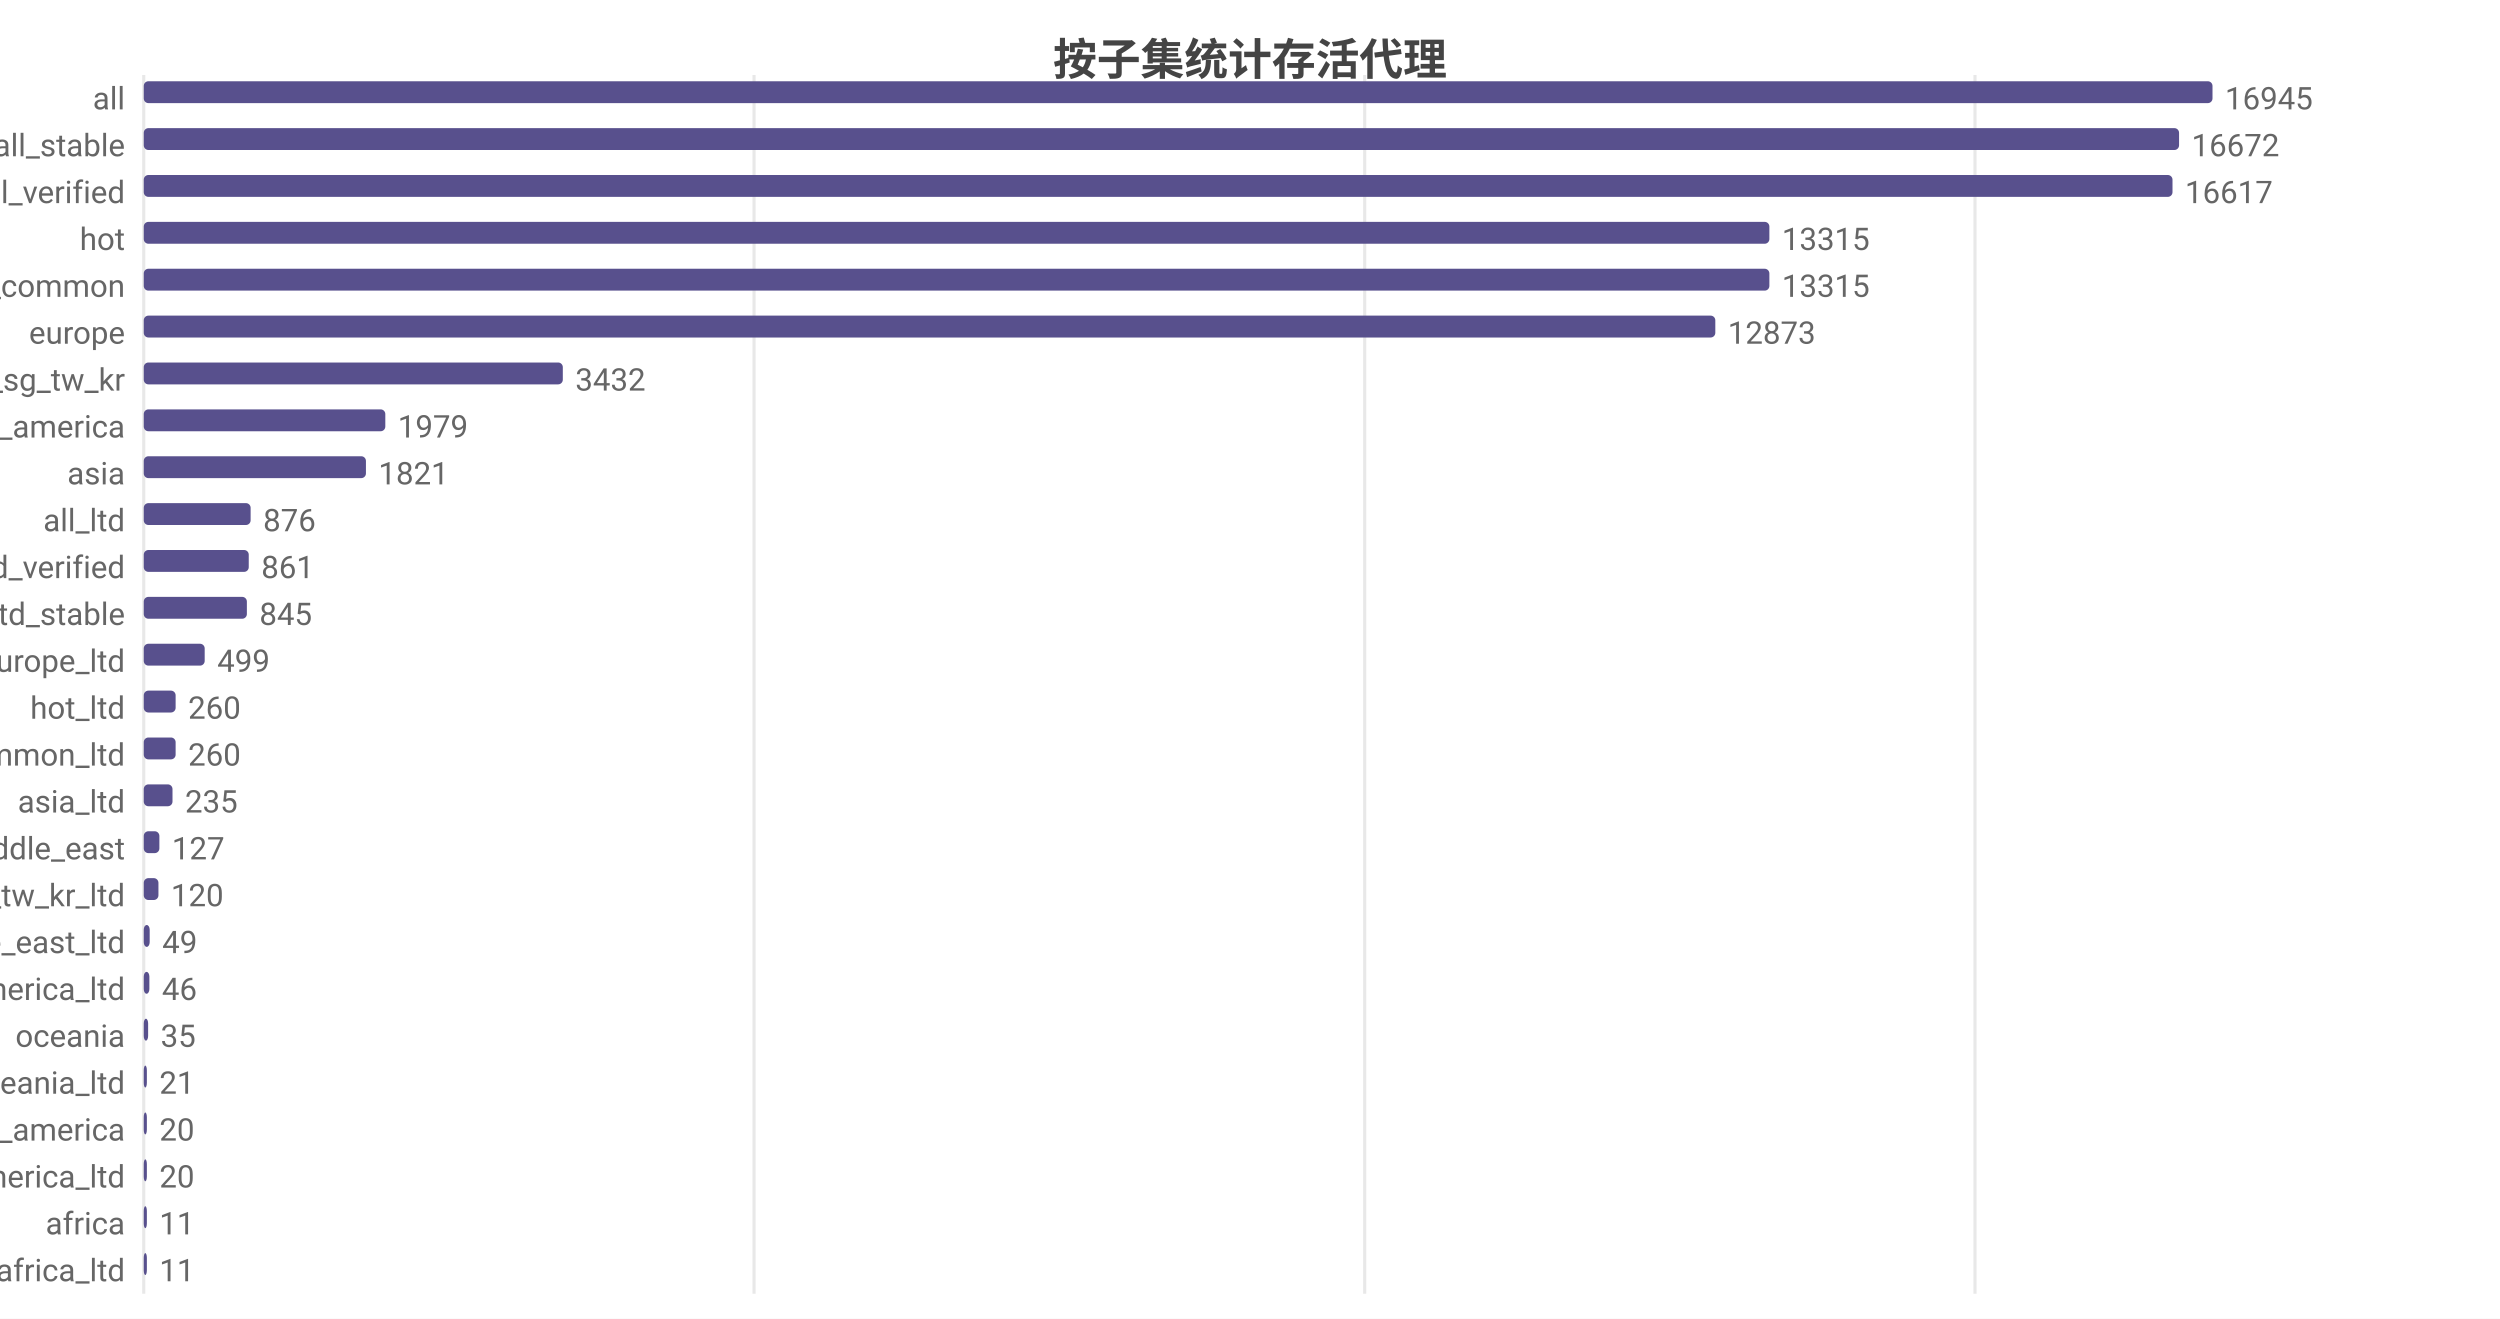
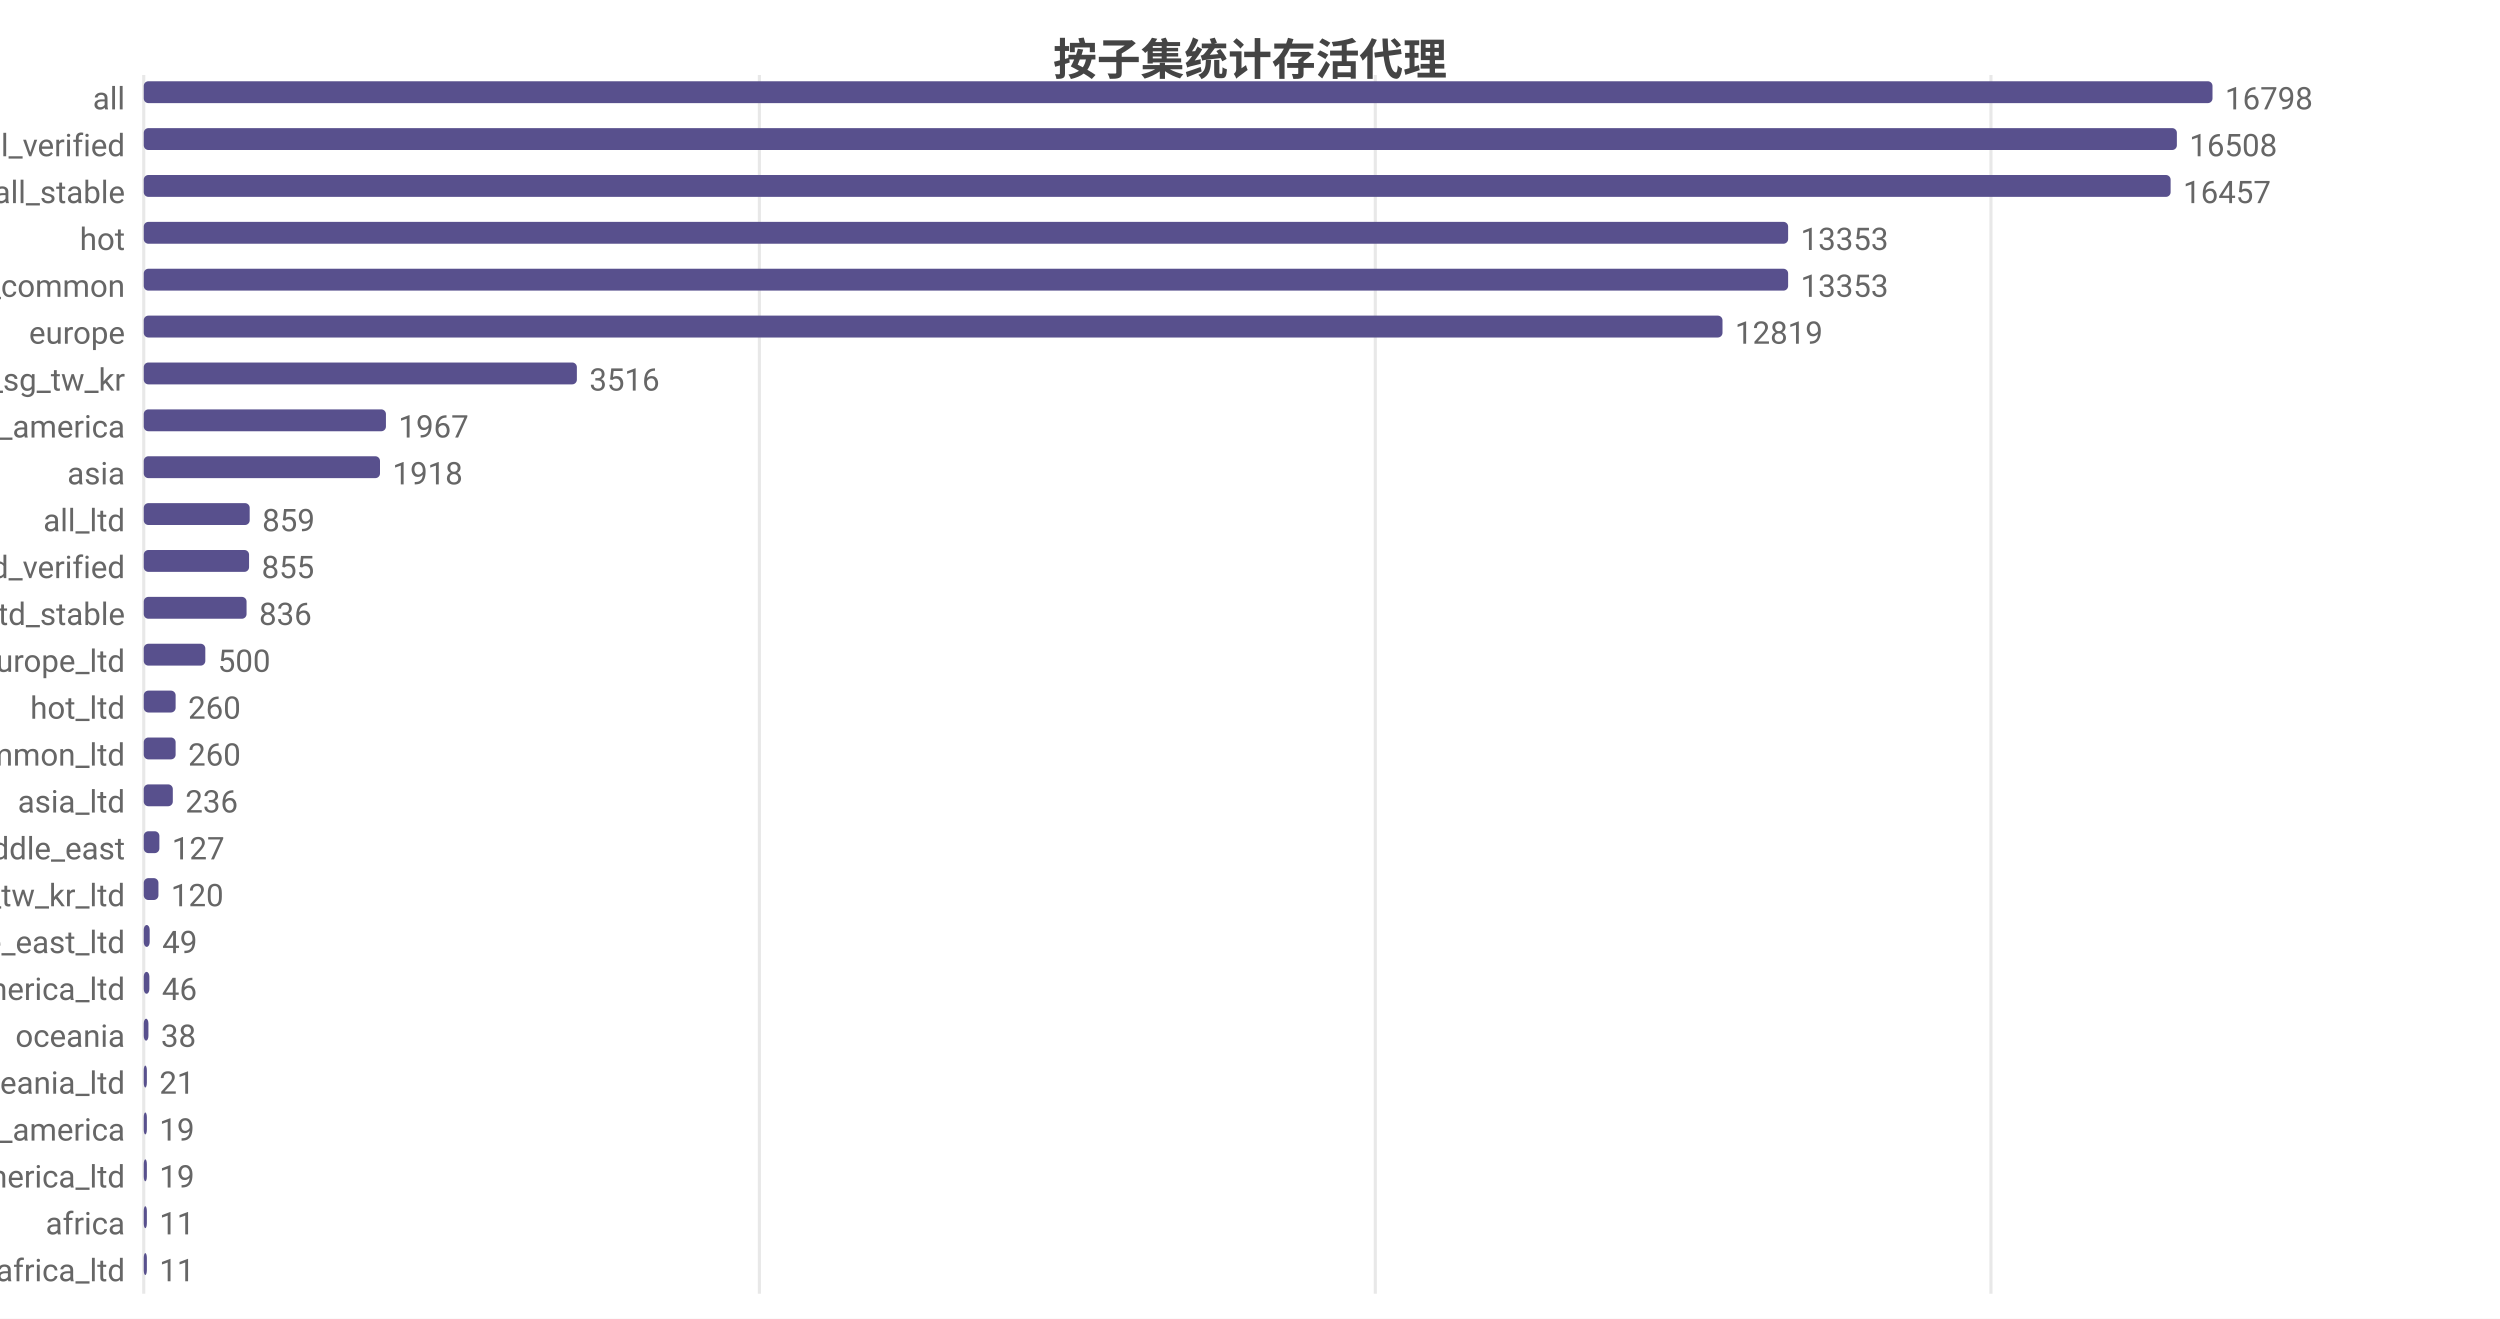
<svg xmlns="http://www.w3.org/2000/svg" width="800" height="422" viewBox="0 0 800 422">
  <rect width="800" height="422" fill="#ffffff" />
  <style>text{font-family:system-ui,-apple-system,'Segoe UI',Roboto,'PingFang SC','Microsoft YaHei','Noto Sans CJK SC',sans-serif}.g{stroke:#e8e8e8;stroke-width:1}.a{stroke:#999;stroke-width:1}.t{font-size:10px;fill:#666}.m{font-size:10px;text-anchor:middle;fill:#666}.e{font-size:10px;text-anchor:end;fill:#666}.l{font-size:11px;fill:#333}.tt{font-size:14px;font-weight:600;text-anchor:middle;fill:#444}.em{font-size:13px;text-anchor:middle;fill:#999}</style>
  <text class="tt" x="400.0" y="24">按子集统计存活代理</text>
  <line class="g" x1="46" y1="24" x2="46" y2="414" />
-   <line class="g" x1="241.3" y1="24" x2="241.3" y2="414" />
-   <line class="g" x1="436.7" y1="24" x2="436.7" y2="414" />
-   <line class="g" x1="632.0" y1="24" x2="632.0" y2="414" />
+   <line class="g" x1="243.0" y1="24" x2="243.0" y2="414" />
+   <line class="g" x1="440.1" y1="24" x2="440.1" y2="414" />
+   <line class="g" x1="637.1" y1="24" x2="637.1" y2="414" />
  <text class="e" x="40" y="35">all</text>
  <rect x="46" y="26" width="662" height="7" fill="#58508d" rx="1.5" />
-   <text class="t" x="712" y="35">16945</text>
-   <text class="e" x="40" y="50">all_stable</text>
-   <rect x="46" y="41" width="651.3" height="7" fill="#58508d" rx="1.5" />
-   <text class="t" x="701.3" y="50">16672</text>
-   <text class="e" x="40" y="65">all_verified</text>
-   <rect x="46" y="56" width="649.2" height="7" fill="#58508d" rx="1.5" />
-   <text class="t" x="699.2" y="65">16617</text>
+   <text class="t" x="712" y="35">16798</text>
+   <text class="e" x="40" y="50">all_verified</text>
+   <rect x="46" y="41" width="650.6" height="7" fill="#58508d" rx="1.5" />
+   <text class="t" x="700.6" y="50">16508</text>
+   <text class="e" x="40" y="65">all_stable</text>
+   <rect x="46" y="56" width="648.6" height="7" fill="#58508d" rx="1.5" />
+   <text class="t" x="698.6" y="65">16457</text>
  <text class="e" x="40" y="80">hot</text>
-   <rect x="46" y="71" width="520.2" height="7" fill="#58508d" rx="1.5" />
-   <text class="t" x="570.2" y="80">13315</text>
+   <rect x="46" y="71" width="526.2" height="7" fill="#58508d" rx="1.5" />
+   <text class="t" x="576.2" y="80">13353</text>
  <text class="e" x="40" y="95">cn_common</text>
-   <rect x="46" y="86" width="520.2" height="7" fill="#58508d" rx="1.5" />
-   <text class="t" x="570.2" y="95">13315</text>
+   <rect x="46" y="86" width="526.2" height="7" fill="#58508d" rx="1.5" />
+   <text class="t" x="576.2" y="95">13353</text>
  <text class="e" x="40" y="110">europe</text>
-   <rect x="46" y="101" width="502.9" height="7" fill="#58508d" rx="1.5" />
-   <text class="t" x="552.9" y="110">12873</text>
+   <rect x="46" y="101" width="505.2" height="7" fill="#58508d" rx="1.5" />
+   <text class="t" x="555.2" y="110">12819</text>
  <text class="e" x="40" y="125">hk_us_jp_sg_tw_kr</text>
-   <rect x="46" y="116" width="134.1" height="7" fill="#58508d" rx="1.5" />
-   <text class="t" x="184.1" y="125">3432</text>
+   <rect x="46" y="116" width="138.6" height="7" fill="#58508d" rx="1.5" />
+   <text class="t" x="188.6" y="125">3516</text>
  <text class="e" x="40" y="140">north_america</text>
-   <rect x="46" y="131" width="77.3" height="7" fill="#58508d" rx="1.5" />
-   <text class="t" x="127.3" y="140">1979</text>
+   <rect x="46" y="131" width="77.5" height="7" fill="#58508d" rx="1.5" />
+   <text class="t" x="127.5" y="140">1967</text>
  <text class="e" x="40" y="155">asia</text>
-   <rect x="46" y="146" width="71.1" height="7" fill="#58508d" rx="1.5" />
-   <text class="t" x="121.1" y="155">1821</text>
+   <rect x="46" y="146" width="75.6" height="7" fill="#58508d" rx="1.5" />
+   <text class="t" x="125.6" y="155">1918</text>
  <text class="e" x="40" y="170">all_ltd</text>
-   <rect x="46" y="161" width="34.2" height="7" fill="#58508d" rx="1.5" />
-   <text class="t" x="84.2" y="170">876</text>
+   <rect x="46" y="161" width="33.9" height="7" fill="#58508d" rx="1.5" />
+   <text class="t" x="83.9" y="170">859</text>
  <text class="e" x="40" y="185">all_ltd_verified</text>
-   <rect x="46" y="176" width="33.6" height="7" fill="#58508d" rx="1.5" />
-   <text class="t" x="83.6" y="185">861</text>
+   <rect x="46" y="176" width="33.7" height="7" fill="#58508d" rx="1.5" />
+   <text class="t" x="83.7" y="185">855</text>
  <text class="e" x="40" y="200">all_ltd_stable</text>
-   <rect x="46" y="191" width="33.0" height="7" fill="#58508d" rx="1.5" />
-   <text class="t" x="83.0" y="200">845</text>
+   <rect x="46" y="191" width="32.9" height="7" fill="#58508d" rx="1.5" />
+   <text class="t" x="82.9" y="200">836</text>
  <text class="e" x="40" y="215">europe_ltd</text>
-   <rect x="46" y="206" width="19.5" height="7" fill="#58508d" rx="1.5" />
-   <text class="t" x="69.5" y="215">499</text>
+   <rect x="46" y="206" width="19.7" height="7" fill="#58508d" rx="1.5" />
+   <text class="t" x="69.7" y="215">500</text>
  <text class="e" x="40" y="230">hot_ltd</text>
  <rect x="46" y="221" width="10.2" height="7" fill="#58508d" rx="1.5" />
  <text class="t" x="60.2" y="230">260</text>
  <text class="e" x="40" y="245">cn_common_ltd</text>
  <rect x="46" y="236" width="10.2" height="7" fill="#58508d" rx="1.5" />
  <text class="t" x="60.2" y="245">260</text>
  <text class="e" x="40" y="260">asia_ltd</text>
-   <rect x="46" y="251" width="9.2" height="7" fill="#58508d" rx="1.5" />
-   <text class="t" x="59.2" y="260">235</text>
+   <rect x="46" y="251" width="9.3" height="7" fill="#58508d" rx="1.5" />
+   <text class="t" x="59.3" y="260">236</text>
  <text class="e" x="40" y="275">middle_east</text>
  <rect x="46" y="266" width="5.0" height="7" fill="#58508d" rx="1.5" />
  <text class="t" x="55.0" y="275">127</text>
  <text class="e" x="40" y="290">hk_us_jp_sg_tw_kr_ltd</text>
  <rect x="46" y="281" width="4.7" height="7" fill="#58508d" rx="1.5" />
  <text class="t" x="54.7" y="290">120</text>
  <text class="e" x="40" y="305">middle_east_ltd</text>
  <rect x="46" y="296" width="1.9" height="7" fill="#58508d" rx="1.5" />
  <text class="t" x="51.9" y="305">49</text>
  <text class="e" x="40" y="320">north_america_ltd</text>
  <rect x="46" y="311" width="1.8" height="7" fill="#58508d" rx="1.5" />
  <text class="t" x="51.8" y="320">46</text>
  <text class="e" x="40" y="335">oceania</text>
-   <rect x="46" y="326" width="1.4" height="7" fill="#58508d" rx="1.5" />
-   <text class="t" x="51.4" y="335">35</text>
+   <rect x="46" y="326" width="1.5" height="7" fill="#58508d" rx="1.5" />
+   <text class="t" x="51.5" y="335">38</text>
  <text class="e" x="40" y="350">oceania_ltd</text>
  <rect x="46" y="341" width="1" height="7" fill="#58508d" rx="1.5" />
  <text class="t" x="51" y="350">21</text>
  <text class="e" x="40" y="365">south_america</text>
  <rect x="46" y="356" width="1" height="7" fill="#58508d" rx="1.5" />
-   <text class="t" x="51" y="365">20</text>
+   <text class="t" x="51" y="365">19</text>
  <text class="e" x="40" y="380">south_america_ltd</text>
  <rect x="46" y="371" width="1" height="7" fill="#58508d" rx="1.5" />
-   <text class="t" x="51" y="380">20</text>
+   <text class="t" x="51" y="380">19</text>
  <text class="e" x="40" y="395">africa</text>
  <rect x="46" y="386" width="1" height="7" fill="#58508d" rx="1.5" />
  <text class="t" x="51" y="395">11</text>
  <text class="e" x="40" y="410">africa_ltd</text>
  <rect x="46" y="401" width="1" height="7" fill="#58508d" rx="1.5" />
  <text class="t" x="51" y="410">11</text>
</svg>
